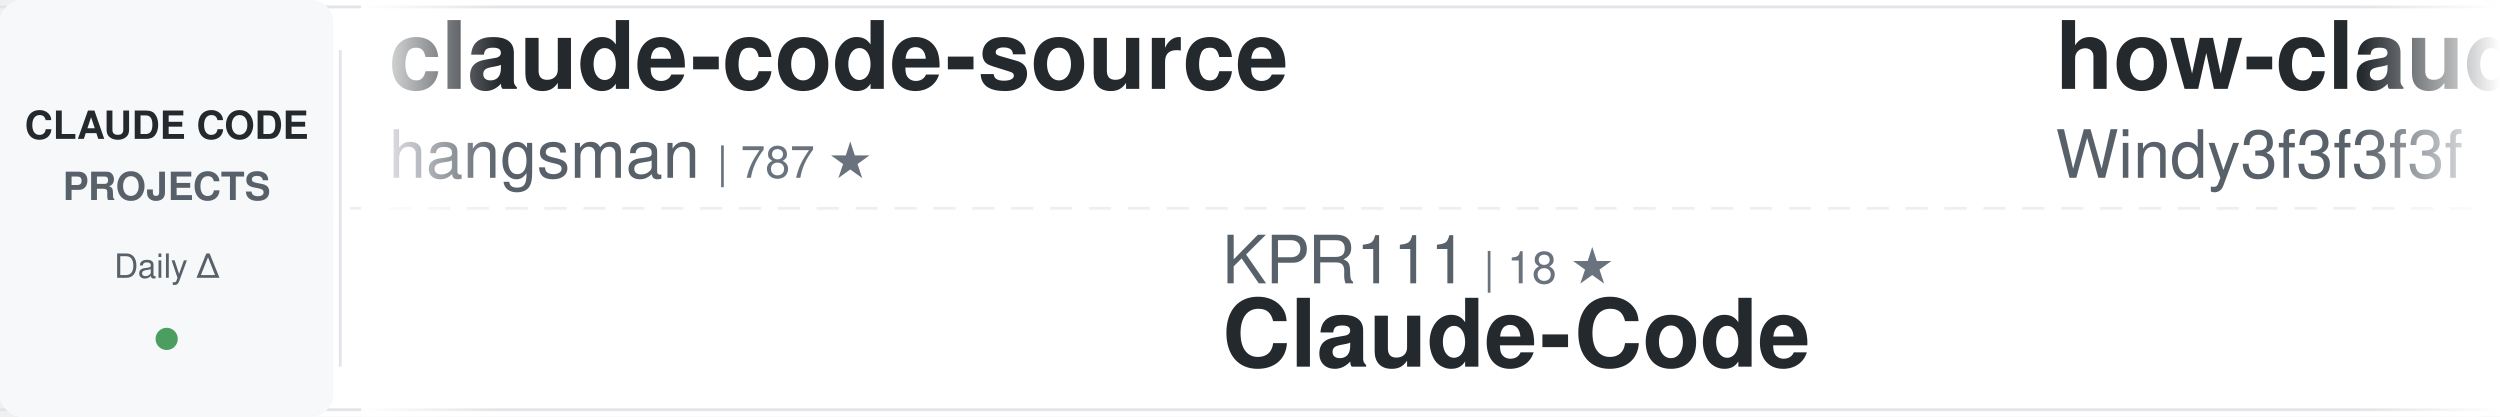
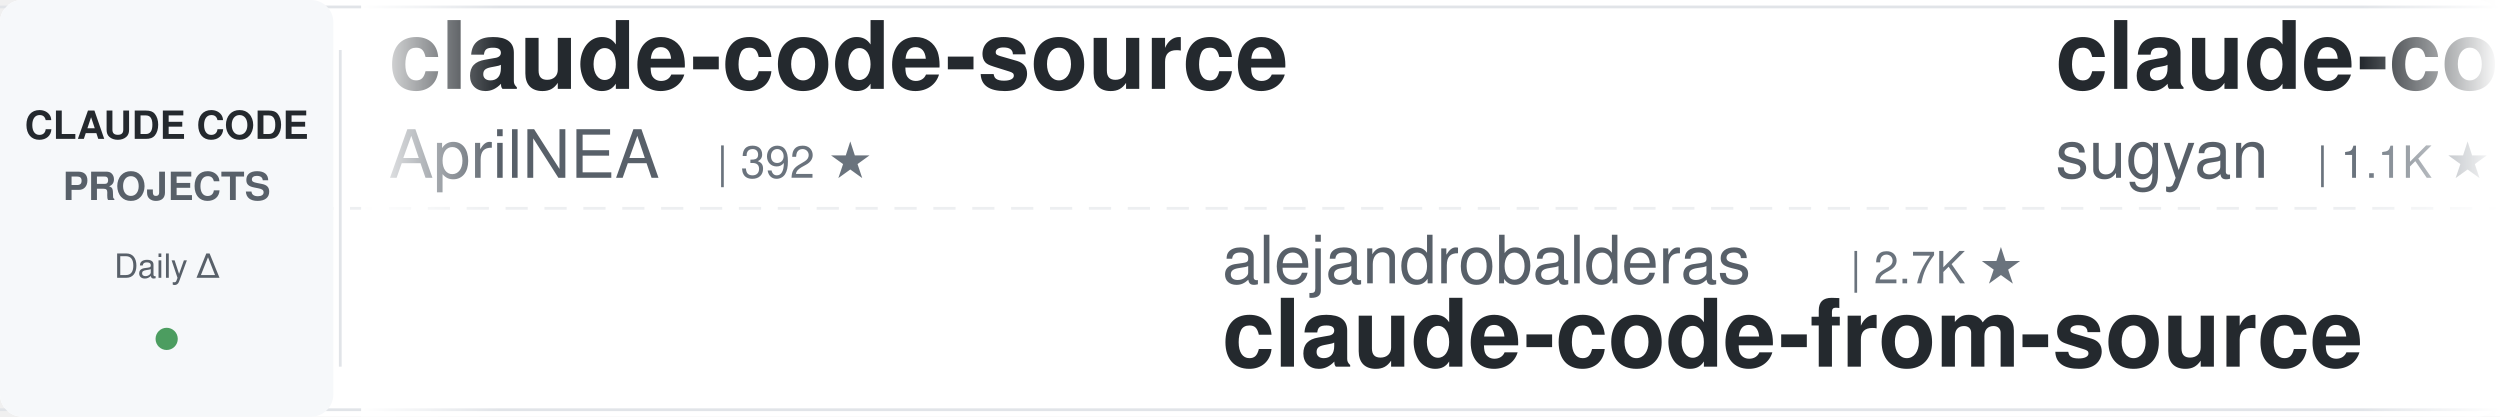
<svg xmlns="http://www.w3.org/2000/svg" width="900" height="150">
  <defs>
    <linearGradient id="awesomeLeftFade" x1="0%" y1="0%" x2="100%" y2="0%">
      <stop offset="0%" style="stop-color:#ffffff;stop-opacity:1" />
      <stop offset="100%" style="stop-color:#ffffff;stop-opacity:0" />
    </linearGradient>
    <linearGradient id="awesomeRightFade" x1="0%" y1="0%" x2="100%" y2="0%">
      <stop offset="0%" style="stop-color:#ffffff;stop-opacity:0" />
      <stop offset="100%" style="stop-color:#ffffff;stop-opacity:1" />
    </linearGradient>
  </defs>
  <rect width="900" height="150" fill="#ffffff" rx="8" />
  <rect x="0" y="2" width="900" height="1" fill="#e1e4e8" />
  <rect x="0" y="147" width="900" height="1" fill="#e1e4e8" />
  <line x1="0" y1="75" x2="900" y2="75" stroke="#e1e4e8" stroke-width="1" stroke-dasharray="8 6" opacity="0.6" />
  <rect x="0" y="0" width="120" height="150" fill="#f6f8fa" rx="8" />
  <text x="60" y="50" font-family="-apple-system, BlinkMacSystemFont, 'Segoe UI', Helvetica, Arial, sans-serif" font-size="14" font-weight="600" fill="#24292e" text-anchor="middle">CLAUDE CODE</text>
  <text x="60" y="72" font-family="-apple-system, BlinkMacSystemFont, 'Segoe UI', Helvetica, Arial, sans-serif" font-size="14" font-weight="600" fill="#586069" text-anchor="middle">PROJECTS</text>
  <text x="60" y="100" font-family="-apple-system, BlinkMacSystemFont, 'Segoe UI', Helvetica, Arial, sans-serif" font-size="12" font-weight="500" fill="#586069" text-anchor="middle">Daily Δ</text>
  <circle cx="60" cy="122" r="4" fill="#22863a" opacity="0.8" />
  <rect x="122" y="18" width="1" height="114" fill="#e1e4e8" />
  <clipPath id="awesomeTickerClip">
    <rect x="130" y="0" width="770" height="150" />
  </clipPath>
  <g clip-path="url(#awesomeTickerClip)">
    <g id="awesomeTickerItems">
      <animateTransform attributeName="transform" attributeType="XML" type="translate" from="0 0" to="-3000 0" dur="54s" repeatCount="indefinite" />
      <g transform="translate(0, 0)">
        <text x="140" y="32" font-family="-apple-system, BlinkMacSystemFont, 'Segoe UI', Helvetica, Arial, sans-serif" font-size="34" font-weight="600" fill="#24292e">claude-code-source</text>
+         <text x="140" y="64" font-family="-apple-system, BlinkMacSystemFont, 'Segoe UI', Helvetica, Arial, sans-serif" font-size="24" font-weight="400" fill="#586069">AprilNEA</text>
+         <text x="258" y="64" font-family="-apple-system, BlinkMacSystemFont, 'Segoe UI', Helvetica, Arial, sans-serif" font-size="16" font-weight="500" fill="#6a737d">| 392 ★</text>
+       </g>
+       <g transform="translate(300, 0)">
+         <text x="140" y="102" font-family="-apple-system, BlinkMacSystemFont, 'Segoe UI', Helvetica, Arial, sans-serif" font-size="24" font-weight="400" fill="#586069">alejandrobalderas</text>
+         <text x="366" y="102" font-family="-apple-system, BlinkMacSystemFont, 'Segoe UI', Helvetica, Arial, sans-serif" font-size="16" font-weight="500" fill="#6a737d">| 2.7K ★</text>
+         <text x="140" y="132" font-family="-apple-system, BlinkMacSystemFont, 'Segoe UI', Helvetica, Arial, sans-serif" font-size="34" font-weight="600" fill="#24292e">claude-code-from-source</text>
+       </g>
+       <g transform="translate(600, 0)">
+         <text x="140" y="32" font-family="-apple-system, BlinkMacSystemFont, 'Segoe UI', Helvetica, Arial, sans-serif" font-size="34" font-weight="600" fill="#24292e">claude-code-webui</text>
+         <text x="140" y="64" font-family="-apple-system, BlinkMacSystemFont, 'Segoe UI', Helvetica, Arial, sans-serif" font-size="24" font-weight="400" fill="#586069">sugyan</text>
+         <text x="234" y="64" font-family="-apple-system, BlinkMacSystemFont, 'Segoe UI', Helvetica, Arial, sans-serif" font-size="16" font-weight="500" fill="#6a737d">| 1.1K ★</text>
+         <text x="311" y="64" font-family="-apple-system, BlinkMacSystemFont, 'Segoe UI', Helvetica, Arial, sans-serif" font-size="16" font-weight="500" fill="#cb2431"> -1</text>
+       </g>
+       <g transform="translate(900, 0)">
+         <text x="140" y="102" font-family="-apple-system, BlinkMacSystemFont, 'Segoe UI', Helvetica, Arial, sans-serif" font-size="24" font-weight="400" fill="#586069">FlorianBruniaux</text>
+         <text x="342" y="102" font-family="-apple-system, BlinkMacSystemFont, 'Segoe UI', Helvetica, Arial, sans-serif" font-size="16" font-weight="500" fill="#6a737d">| 5.6K ★</text>
+         <text x="140" y="132" font-family="-apple-system, BlinkMacSystemFont, 'Segoe UI', Helvetica, Arial, sans-serif" font-size="34" font-weight="600" fill="#24292e">claude-code-ultimate-gui...</text>
+       </g>
+       <g transform="translate(1200, 0)">
+         <text x="140" y="32" font-family="-apple-system, BlinkMacSystemFont, 'Segoe UI', Helvetica, Arial, sans-serif" font-size="34" font-weight="600" fill="#24292e">claude-code-guide</text>
+         <text x="140" y="64" font-family="-apple-system, BlinkMacSystemFont, 'Segoe UI', Helvetica, Arial, sans-serif" font-size="24" font-weight="400" fill="#586069">Cranot</text>
+         <text x="234" y="64" font-family="-apple-system, BlinkMacSystemFont, 'Segoe UI', Helvetica, Arial, sans-serif" font-size="16" font-weight="500" fill="#6a737d">| 2.8K ★</text>
+       </g>
+       <g transform="translate(1500, 0)">
+         <text x="140" y="102" font-family="-apple-system, BlinkMacSystemFont, 'Segoe UI', Helvetica, Arial, sans-serif" font-size="24" font-weight="400" fill="#586069">777genius</text>
+         <text x="270" y="102" font-family="-apple-system, BlinkMacSystemFont, 'Segoe UI', Helvetica, Arial, sans-serif" font-size="16" font-weight="500" fill="#6a737d">| 920 ★</text>
+         <text x="140" y="132" font-family="-apple-system, BlinkMacSystemFont, 'Segoe UI', Helvetica, Arial, sans-serif" font-size="34" font-weight="600" fill="#24292e">claude-code-source-code</text>
+       </g>
+       <g transform="translate(1800, 0)">
+         <text x="140" y="32" font-family="-apple-system, BlinkMacSystemFont, 'Segoe UI', Helvetica, Arial, sans-serif" font-size="34" font-weight="600" fill="#24292e">claude-code-source</text>
        <text x="140" y="64" font-family="-apple-system, BlinkMacSystemFont, 'Segoe UI', Helvetica, Arial, sans-serif" font-size="24" font-weight="400" fill="#586069">hangsman</text>
        <text x="258" y="64" font-family="-apple-system, BlinkMacSystemFont, 'Segoe UI', Helvetica, Arial, sans-serif" font-size="16" font-weight="500" fill="#6a737d">| 787 ★</text>
      </g>
-       <g transform="translate(300, 0)">
-         <text x="140" y="102" font-family="-apple-system, BlinkMacSystemFont, 'Segoe UI', Helvetica, Arial, sans-serif" font-size="24" font-weight="400" fill="#586069">KPR111</text>
-         <text x="234" y="102" font-family="-apple-system, BlinkMacSystemFont, 'Segoe UI', Helvetica, Arial, sans-serif" font-size="16" font-weight="500" fill="#6a737d">| 18 ★</text>
-         <text x="140" y="132" font-family="-apple-system, BlinkMacSystemFont, 'Segoe UI', Helvetica, Arial, sans-serif" font-size="34" font-weight="600" fill="#24292e">Claude-Code</text>
+       <g transform="translate(2100, 0)">
+         <text x="140" y="102" font-family="-apple-system, BlinkMacSystemFont, 'Segoe UI', Helvetica, Arial, sans-serif" font-size="24" font-weight="400" fill="#586069">Donchitos</text>
+         <text x="270" y="102" font-family="-apple-system, BlinkMacSystemFont, 'Segoe UI', Helvetica, Arial, sans-serif" font-size="16" font-weight="500" fill="#6a737d">| 23.4K ★</text>
+         <text x="356" y="102" font-family="-apple-system, BlinkMacSystemFont, 'Segoe UI', Helvetica, Arial, sans-serif" font-size="16" font-weight="500" fill="#22863a"> +2</text>
+         <text x="140" y="132" font-family="-apple-system, BlinkMacSystemFont, 'Segoe UI', Helvetica, Arial, sans-serif" font-size="34" font-weight="600" fill="#24292e">Claude-Code-Game-Studios</text>
      </g>
-       <g transform="translate(600, 0)">
-         <text x="140" y="32" font-family="-apple-system, BlinkMacSystemFont, 'Segoe UI', Helvetica, Arial, sans-serif" font-size="34" font-weight="600" fill="#24292e">how-claude-code-works</text>
-         <text x="140" y="64" font-family="-apple-system, BlinkMacSystemFont, 'Segoe UI', Helvetica, Arial, sans-serif" font-size="24" font-weight="400" fill="#586069">Windy3f3f3f3f</text>
-         <text x="318" y="64" font-family="-apple-system, BlinkMacSystemFont, 'Segoe UI', Helvetica, Arial, sans-serif" font-size="16" font-weight="500" fill="#6a737d">| 3.3K ★</text>
-         <text x="395" y="64" font-family="-apple-system, BlinkMacSystemFont, 'Segoe UI', Helvetica, Arial, sans-serif" font-size="16" font-weight="500" fill="#22863a"> +1</text>
+       <g transform="translate(2400, 0)">
+         <text x="140" y="32" font-family="-apple-system, BlinkMacSystemFont, 'Segoe UI', Helvetica, Arial, sans-serif" font-size="34" font-weight="600" fill="#24292e">skills</text>
+         <text x="140" y="64" font-family="-apple-system, BlinkMacSystemFont, 'Segoe UI', Helvetica, Arial, sans-serif" font-size="24" font-weight="400" fill="#586069">anthropics</text>
+         <text x="282" y="64" font-family="-apple-system, BlinkMacSystemFont, 'Segoe UI', Helvetica, Arial, sans-serif" font-size="16" font-weight="500" fill="#6a737d">| 164.1K ★</text>
+         <text x="377" y="64" font-family="-apple-system, BlinkMacSystemFont, 'Segoe UI', Helvetica, Arial, sans-serif" font-size="16" font-weight="500" fill="#22863a"> +18</text>
      </g>
-       <g transform="translate(900, 0)">
-         <text x="140" y="102" font-family="-apple-system, BlinkMacSystemFont, 'Segoe UI', Helvetica, Arial, sans-serif" font-size="24" font-weight="400" fill="#586069">disler</text>
-         <text x="234" y="102" font-family="-apple-system, BlinkMacSystemFont, 'Segoe UI', Helvetica, Arial, sans-serif" font-size="16" font-weight="500" fill="#6a737d">| 3.8K ★</text>
-         <text x="311" y="102" font-family="-apple-system, BlinkMacSystemFont, 'Segoe UI', Helvetica, Arial, sans-serif" font-size="16" font-weight="500" fill="#22863a"> +1</text>
-         <text x="140" y="132" font-family="-apple-system, BlinkMacSystemFont, 'Segoe UI', Helvetica, Arial, sans-serif" font-size="34" font-weight="600" fill="#24292e">claude-code-hooks-master...</text>
-       </g>
-       <g transform="translate(1200, 0)">
-         <text x="140" y="32" font-family="-apple-system, BlinkMacSystemFont, 'Segoe UI', Helvetica, Arial, sans-serif" font-size="34" font-weight="600" fill="#24292e">claude-code-proxy</text>
-         <text x="140" y="64" font-family="-apple-system, BlinkMacSystemFont, 'Segoe UI', Helvetica, Arial, sans-serif" font-size="24" font-weight="400" fill="#586069">1rgs</text>
-         <text x="210" y="64" font-family="-apple-system, BlinkMacSystemFont, 'Segoe UI', Helvetica, Arial, sans-serif" font-size="16" font-weight="500" fill="#6a737d">| 3.7K ★</text>
-       </g>
-       <g transform="translate(1500, 0)">
-         <text x="140" y="102" font-family="-apple-system, BlinkMacSystemFont, 'Segoe UI', Helvetica, Arial, sans-serif" font-size="24" font-weight="400" fill="#586069">anthropics</text>
-         <text x="282" y="102" font-family="-apple-system, BlinkMacSystemFont, 'Segoe UI', Helvetica, Arial, sans-serif" font-size="16" font-weight="500" fill="#6a737d">| 924 ★</text>
-         <text x="140" y="132" font-family="-apple-system, BlinkMacSystemFont, 'Segoe UI', Helvetica, Arial, sans-serif" font-size="34" font-weight="600" fill="#24292e">claude-code-base-action</text>
-       </g>
-       <g transform="translate(1800, 0)">
-         <text x="140" y="32" font-family="-apple-system, BlinkMacSystemFont, 'Segoe UI', Helvetica, Arial, sans-serif" font-size="34" font-weight="600" fill="#24292e">claude-coder</text>
-         <text x="140" y="64" font-family="-apple-system, BlinkMacSystemFont, 'Segoe UI', Helvetica, Arial, sans-serif" font-size="24" font-weight="400" fill="#586069">kodu-ai</text>
-         <text x="246" y="64" font-family="-apple-system, BlinkMacSystemFont, 'Segoe UI', Helvetica, Arial, sans-serif" font-size="16" font-weight="500" fill="#6a737d">| 5.3K ★</text>
-       </g>
-       <g transform="translate(2100, 0)">
+       <g transform="translate(2700, 0)">
        <text x="140" y="102" font-family="-apple-system, BlinkMacSystemFont, 'Segoe UI', Helvetica, Arial, sans-serif" font-size="24" font-weight="400" fill="#586069">oboard</text>
        <text x="234" y="102" font-family="-apple-system, BlinkMacSystemFont, 'Segoe UI', Helvetica, Arial, sans-serif" font-size="16" font-weight="500" fill="#6a737d">| 3.3K ★</text>
        <text x="140" y="132" font-family="-apple-system, BlinkMacSystemFont, 'Segoe UI', Helvetica, Arial, sans-serif" font-size="34" font-weight="600" fill="#24292e">claude-code-rev</text>
      </g>
-       <g transform="translate(2400, 0)">
-         <text x="140" y="32" font-family="-apple-system, BlinkMacSystemFont, 'Segoe UI', Helvetica, Arial, sans-serif" font-size="34" font-weight="600" fill="#24292e">claude-code-source-code</text>
-         <text x="140" y="64" font-family="-apple-system, BlinkMacSystemFont, 'Segoe UI', Helvetica, Arial, sans-serif" font-size="24" font-weight="400" fill="#586069">777genius</text>
-         <text x="270" y="64" font-family="-apple-system, BlinkMacSystemFont, 'Segoe UI', Helvetica, Arial, sans-serif" font-size="16" font-weight="500" fill="#6a737d">| 920 ★</text>
-       </g>
-       <g transform="translate(2700, 0)">
-         <text x="140" y="102" font-family="-apple-system, BlinkMacSystemFont, 'Segoe UI', Helvetica, Arial, sans-serif" font-size="24" font-weight="400" fill="#586069">rohitg00</text>
-         <text x="258" y="102" font-family="-apple-system, BlinkMacSystemFont, 'Segoe UI', Helvetica, Arial, sans-serif" font-size="16" font-weight="500" fill="#6a737d">| 2.4K ★</text>
-         <text x="335" y="102" font-family="-apple-system, BlinkMacSystemFont, 'Segoe UI', Helvetica, Arial, sans-serif" font-size="16" font-weight="500" fill="#22863a"> +1</text>
-         <text x="140" y="132" font-family="-apple-system, BlinkMacSystemFont, 'Segoe UI', Helvetica, Arial, sans-serif" font-size="34" font-weight="600" fill="#24292e">awesome-claude-code-tool...</text>
-       </g>
      <g transform="translate(3000, 0)">
        <text x="140" y="32" font-family="-apple-system, BlinkMacSystemFont, 'Segoe UI', Helvetica, Arial, sans-serif" font-size="34" font-weight="600" fill="#24292e">claude-code-source</text>
-         <text x="140" y="64" font-family="-apple-system, BlinkMacSystemFont, 'Segoe UI', Helvetica, Arial, sans-serif" font-size="24" font-weight="400" fill="#586069">hangsman</text>
-         <text x="258" y="64" font-family="-apple-system, BlinkMacSystemFont, 'Segoe UI', Helvetica, Arial, sans-serif" font-size="16" font-weight="500" fill="#6a737d">| 787 ★</text>
+         <text x="140" y="64" font-family="-apple-system, BlinkMacSystemFont, 'Segoe UI', Helvetica, Arial, sans-serif" font-size="24" font-weight="400" fill="#586069">AprilNEA</text>
+         <text x="258" y="64" font-family="-apple-system, BlinkMacSystemFont, 'Segoe UI', Helvetica, Arial, sans-serif" font-size="16" font-weight="500" fill="#6a737d">| 392 ★</text>
      </g>
      <g transform="translate(3300, 0)">
-         <text x="140" y="102" font-family="-apple-system, BlinkMacSystemFont, 'Segoe UI', Helvetica, Arial, sans-serif" font-size="24" font-weight="400" fill="#586069">KPR111</text>
-         <text x="234" y="102" font-family="-apple-system, BlinkMacSystemFont, 'Segoe UI', Helvetica, Arial, sans-serif" font-size="16" font-weight="500" fill="#6a737d">| 18 ★</text>
-         <text x="140" y="132" font-family="-apple-system, BlinkMacSystemFont, 'Segoe UI', Helvetica, Arial, sans-serif" font-size="34" font-weight="600" fill="#24292e">Claude-Code</text>
+         <text x="140" y="102" font-family="-apple-system, BlinkMacSystemFont, 'Segoe UI', Helvetica, Arial, sans-serif" font-size="24" font-weight="400" fill="#586069">alejandrobalderas</text>
+         <text x="366" y="102" font-family="-apple-system, BlinkMacSystemFont, 'Segoe UI', Helvetica, Arial, sans-serif" font-size="16" font-weight="500" fill="#6a737d">| 2.7K ★</text>
+         <text x="140" y="132" font-family="-apple-system, BlinkMacSystemFont, 'Segoe UI', Helvetica, Arial, sans-serif" font-size="34" font-weight="600" fill="#24292e">claude-code-from-source</text>
      </g>
      <g transform="translate(3600, 0)">
-         <text x="140" y="32" font-family="-apple-system, BlinkMacSystemFont, 'Segoe UI', Helvetica, Arial, sans-serif" font-size="34" font-weight="600" fill="#24292e">how-claude-code-works</text>
-         <text x="140" y="64" font-family="-apple-system, BlinkMacSystemFont, 'Segoe UI', Helvetica, Arial, sans-serif" font-size="24" font-weight="400" fill="#586069">Windy3f3f3f3f</text>
-         <text x="318" y="64" font-family="-apple-system, BlinkMacSystemFont, 'Segoe UI', Helvetica, Arial, sans-serif" font-size="16" font-weight="500" fill="#6a737d">| 3.3K ★</text>
-         <text x="395" y="64" font-family="-apple-system, BlinkMacSystemFont, 'Segoe UI', Helvetica, Arial, sans-serif" font-size="16" font-weight="500" fill="#22863a"> +1</text>
+         <text x="140" y="32" font-family="-apple-system, BlinkMacSystemFont, 'Segoe UI', Helvetica, Arial, sans-serif" font-size="34" font-weight="600" fill="#24292e">claude-code-webui</text>
+         <text x="140" y="64" font-family="-apple-system, BlinkMacSystemFont, 'Segoe UI', Helvetica, Arial, sans-serif" font-size="24" font-weight="400" fill="#586069">sugyan</text>
+         <text x="234" y="64" font-family="-apple-system, BlinkMacSystemFont, 'Segoe UI', Helvetica, Arial, sans-serif" font-size="16" font-weight="500" fill="#6a737d">| 1.1K ★</text>
+         <text x="311" y="64" font-family="-apple-system, BlinkMacSystemFont, 'Segoe UI', Helvetica, Arial, sans-serif" font-size="16" font-weight="500" fill="#cb2431"> -1</text>
      </g>
      <g transform="translate(3900, 0)">
-         <text x="140" y="102" font-family="-apple-system, BlinkMacSystemFont, 'Segoe UI', Helvetica, Arial, sans-serif" font-size="24" font-weight="400" fill="#586069">disler</text>
-         <text x="234" y="102" font-family="-apple-system, BlinkMacSystemFont, 'Segoe UI', Helvetica, Arial, sans-serif" font-size="16" font-weight="500" fill="#6a737d">| 3.8K ★</text>
-         <text x="311" y="102" font-family="-apple-system, BlinkMacSystemFont, 'Segoe UI', Helvetica, Arial, sans-serif" font-size="16" font-weight="500" fill="#22863a"> +1</text>
-         <text x="140" y="132" font-family="-apple-system, BlinkMacSystemFont, 'Segoe UI', Helvetica, Arial, sans-serif" font-size="34" font-weight="600" fill="#24292e">claude-code-hooks-master...</text>
+         <text x="140" y="102" font-family="-apple-system, BlinkMacSystemFont, 'Segoe UI', Helvetica, Arial, sans-serif" font-size="24" font-weight="400" fill="#586069">FlorianBruniaux</text>
+         <text x="342" y="102" font-family="-apple-system, BlinkMacSystemFont, 'Segoe UI', Helvetica, Arial, sans-serif" font-size="16" font-weight="500" fill="#6a737d">| 5.6K ★</text>
+         <text x="140" y="132" font-family="-apple-system, BlinkMacSystemFont, 'Segoe UI', Helvetica, Arial, sans-serif" font-size="34" font-weight="600" fill="#24292e">claude-code-ultimate-gui...</text>
      </g>
    </g>
  </g>
  <rect x="130" y="0" width="50" height="150" fill="url(#awesomeLeftFade)" />
  <rect x="850" y="0" width="50" height="150" fill="url(#awesomeRightFade)" />
</svg>
